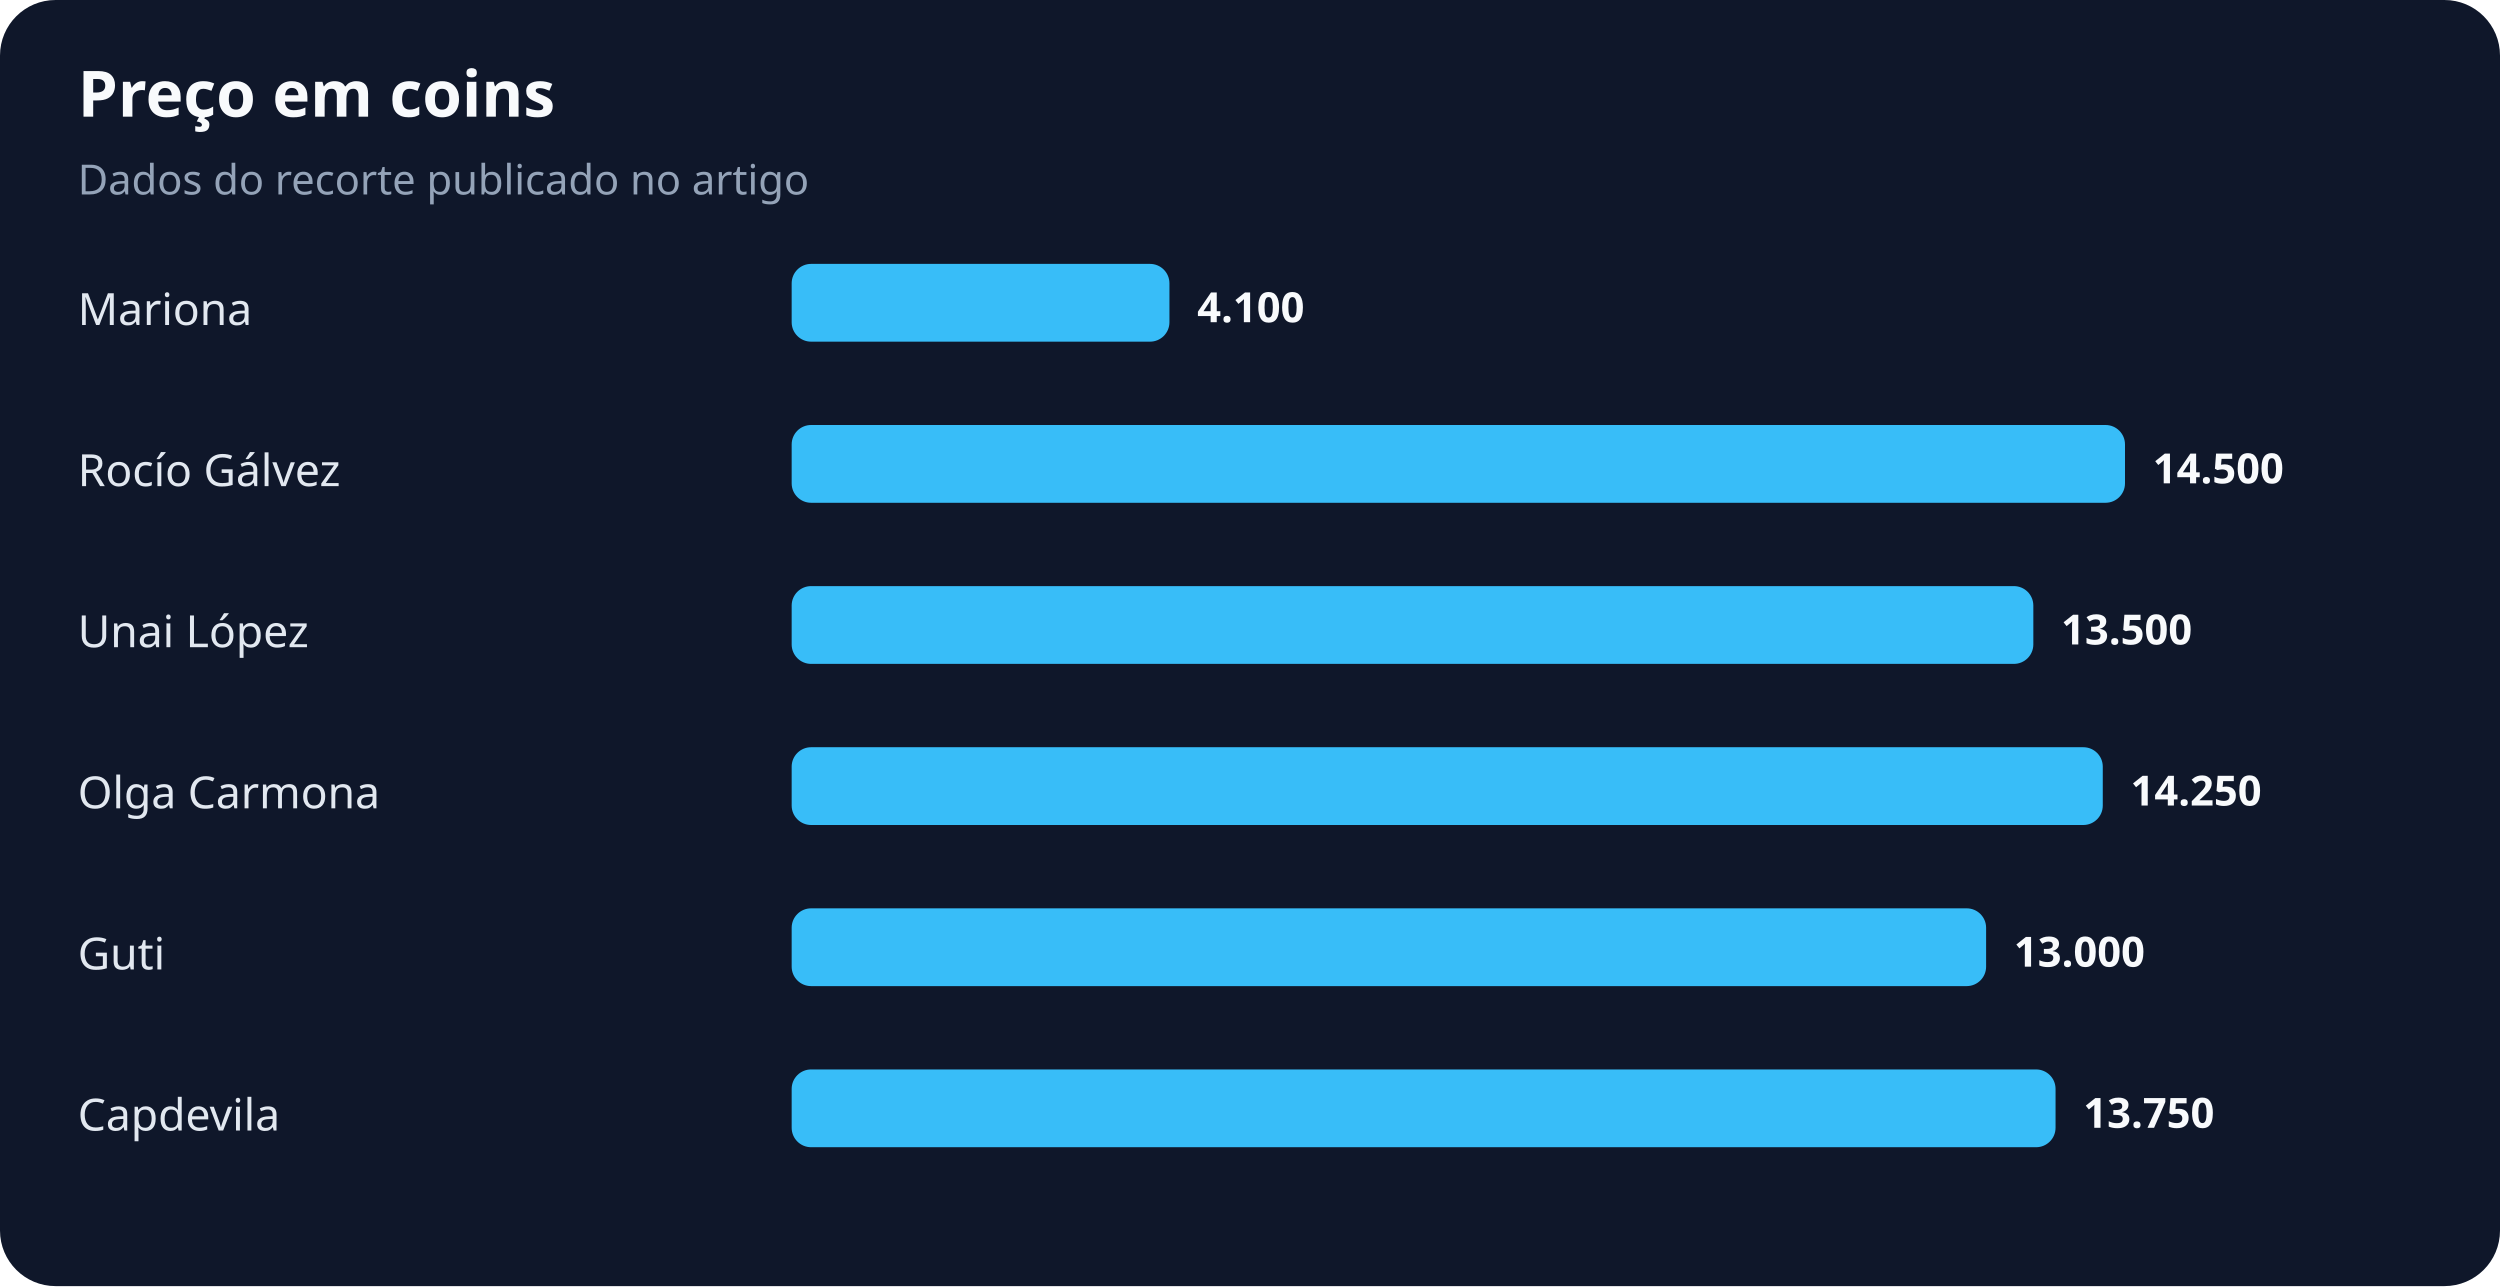
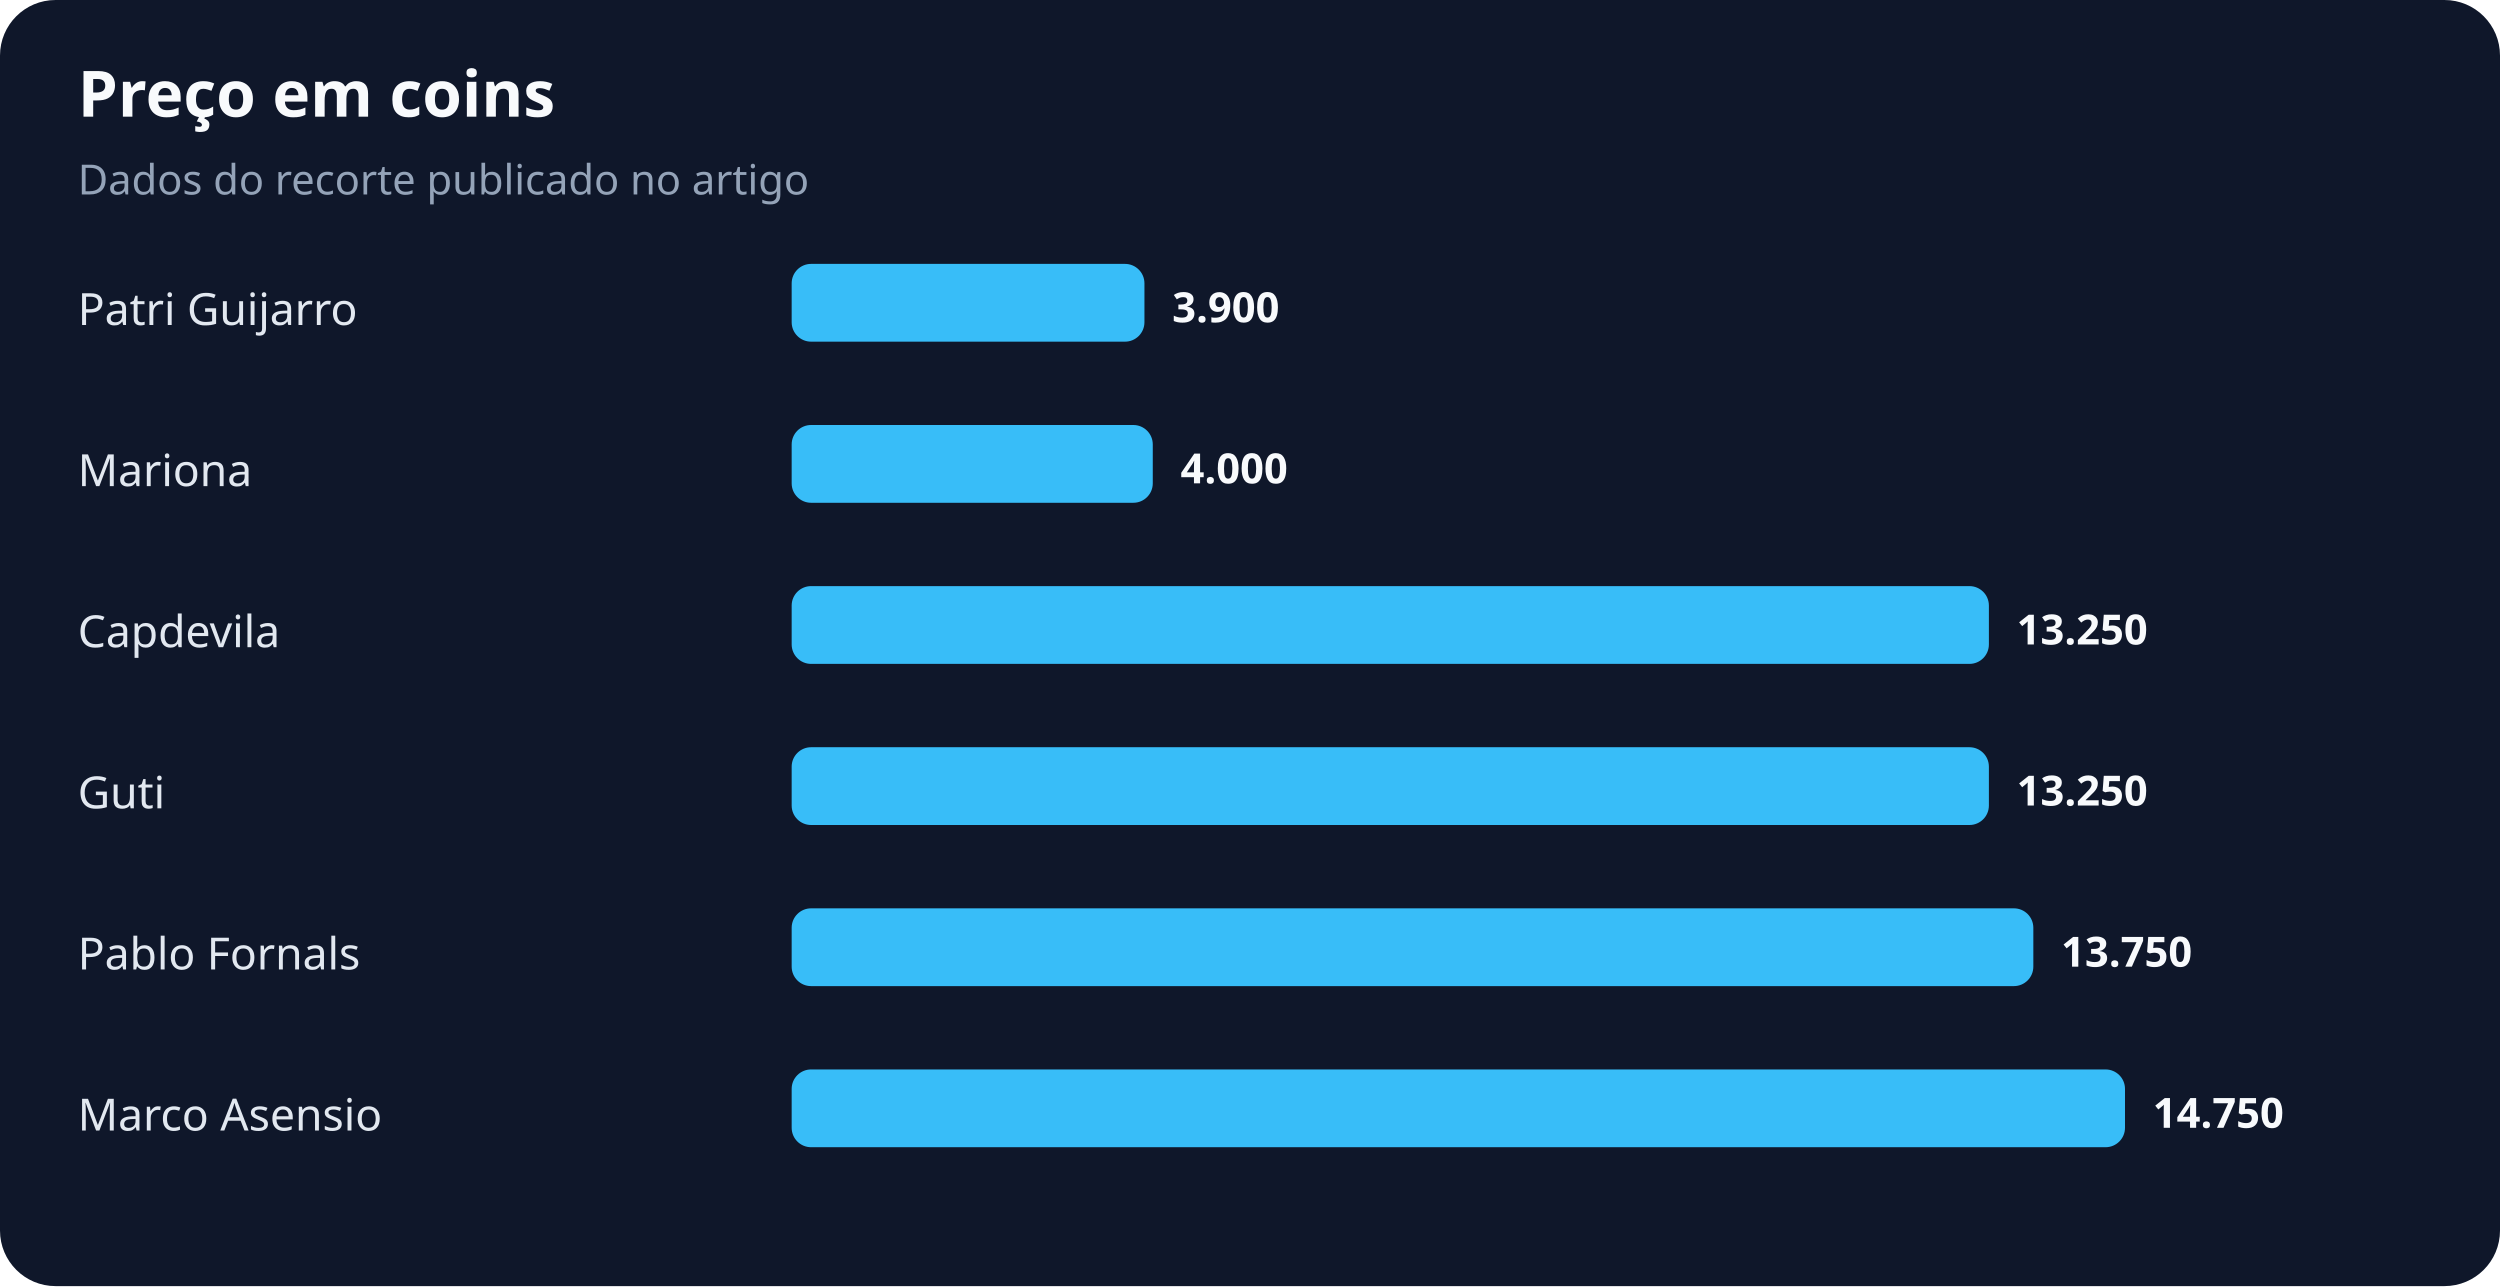
<svg xmlns="http://www.w3.org/2000/svg" width="900" height="463" viewBox="0 0 900 463" role="img" aria-labelledby="title desc">
  <rect width="100%" height="100%" rx="20" fill="#0f172a" />
  <text x="28" y="42" fill="#f8fafc" font-family="system-ui,sans-serif" font-size="23" font-weight="700">Preço em coins</text>
  <text x="28" y="70" fill="#94a3b8" font-family="system-ui,sans-serif" font-size="15">Dados do recorte publicado no artigo</text>
-   <text x="28" y="117" fill="#e2e8f0" font-family="system-ui,sans-serif" font-size="16">Mariona</text>
-   <rect x="285" y="95" width="136" height="28" rx="7" fill="#38bdf8" />
-   <text x="431" y="116" fill="#f8fafc" font-family="system-ui,sans-serif" font-size="15" font-weight="700">4.100</text>
-   <text x="28" y="175" fill="#e2e8f0" font-family="system-ui,sans-serif" font-size="16">Rocío Gálvez</text>
-   <rect x="285" y="153" width="480" height="28" rx="7" fill="#38bdf8" />
-   <text x="775" y="174" fill="#f8fafc" font-family="system-ui,sans-serif" font-size="15" font-weight="700">14.500</text>
-   <text x="28" y="233" fill="#e2e8f0" font-family="system-ui,sans-serif" font-size="16">Unai López</text>
-   <rect x="285" y="211" width="447" height="28" rx="7" fill="#38bdf8" />
-   <text x="742" y="232" fill="#f8fafc" font-family="system-ui,sans-serif" font-size="15" font-weight="700">13.500</text>
-   <text x="28" y="291" fill="#e2e8f0" font-family="system-ui,sans-serif" font-size="16">Olga Carmona</text>
-   <rect x="285" y="269" width="472" height="28" rx="7" fill="#38bdf8" />
-   <text x="767" y="290" fill="#f8fafc" font-family="system-ui,sans-serif" font-size="15" font-weight="700">14.250</text>
-   <text x="28" y="349" fill="#e2e8f0" font-family="system-ui,sans-serif" font-size="16">Guti</text>
-   <rect x="285" y="327" width="430" height="28" rx="7" fill="#38bdf8" />
-   <text x="725" y="348" fill="#f8fafc" font-family="system-ui,sans-serif" font-size="15" font-weight="700">13.000</text>
-   <text x="28" y="407" fill="#e2e8f0" font-family="system-ui,sans-serif" font-size="16">Capdevila</text>
-   <rect x="285" y="385" width="455" height="28" rx="7" fill="#38bdf8" />
-   <text x="750" y="406" fill="#f8fafc" font-family="system-ui,sans-serif" font-size="15" font-weight="700">13.750</text>
+   <text x="28" y="117" fill="#e2e8f0" font-family="system-ui,sans-serif" font-size="16">Patri Guijarro</text>
+   <rect x="285" y="95" width="127" height="28" rx="7" fill="#38bdf8" />
+   <text x="422" y="116" fill="#f8fafc" font-family="system-ui,sans-serif" font-size="15" font-weight="700">3.900</text>
+   <text x="28" y="175" fill="#e2e8f0" font-family="system-ui,sans-serif" font-size="16">Mariona</text>
+   <rect x="285" y="153" width="130" height="28" rx="7" fill="#38bdf8" />
+   <text x="425" y="174" fill="#f8fafc" font-family="system-ui,sans-serif" font-size="15" font-weight="700">4.000</text>
+   <text x="28" y="233" fill="#e2e8f0" font-family="system-ui,sans-serif" font-size="16">Capdevila</text>
+   <rect x="285" y="211" width="431" height="28" rx="7" fill="#38bdf8" />
+   <text x="726" y="232" fill="#f8fafc" font-family="system-ui,sans-serif" font-size="15" font-weight="700">13.250</text>
+   <text x="28" y="291" fill="#e2e8f0" font-family="system-ui,sans-serif" font-size="16">Guti</text>
+   <rect x="285" y="269" width="431" height="28" rx="7" fill="#38bdf8" />
+   <text x="726" y="290" fill="#f8fafc" font-family="system-ui,sans-serif" font-size="15" font-weight="700">13.250</text>
+   <text x="28" y="349" fill="#e2e8f0" font-family="system-ui,sans-serif" font-size="16">Pablo Fornals</text>
+   <rect x="285" y="327" width="447" height="28" rx="7" fill="#38bdf8" />
+   <text x="742" y="348" fill="#f8fafc" font-family="system-ui,sans-serif" font-size="15" font-weight="700">13.750</text>
+   <text x="28" y="407" fill="#e2e8f0" font-family="system-ui,sans-serif" font-size="16">Marco Asensio</text>
+   <rect x="285" y="385" width="480" height="28" rx="7" fill="#38bdf8" />
+   <text x="775" y="406" fill="#f8fafc" font-family="system-ui,sans-serif" font-size="15" font-weight="700">14.750</text>
</svg>
